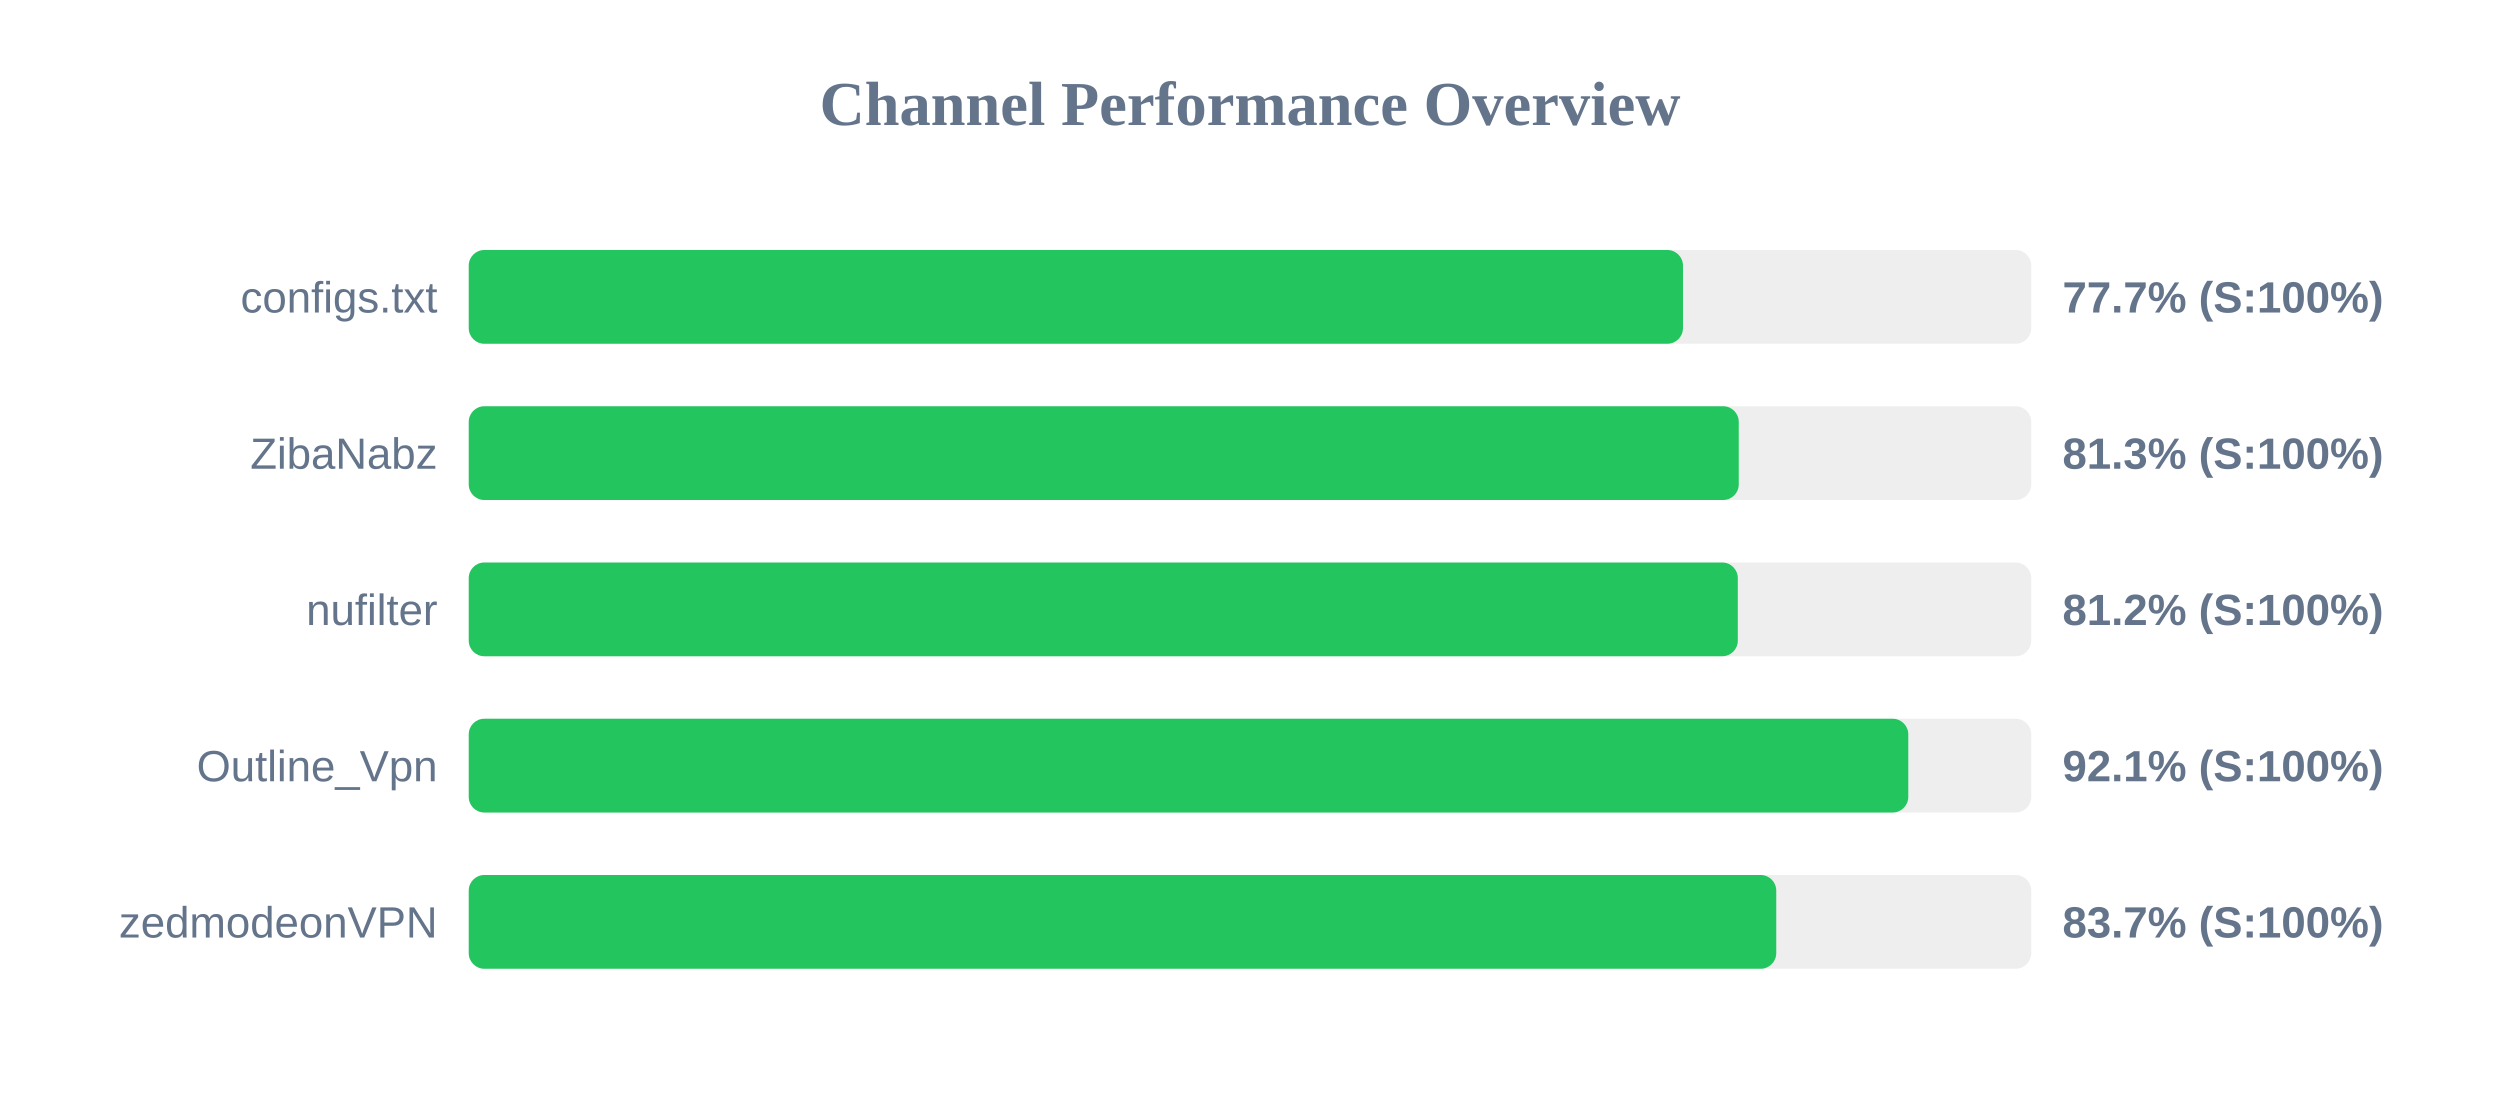
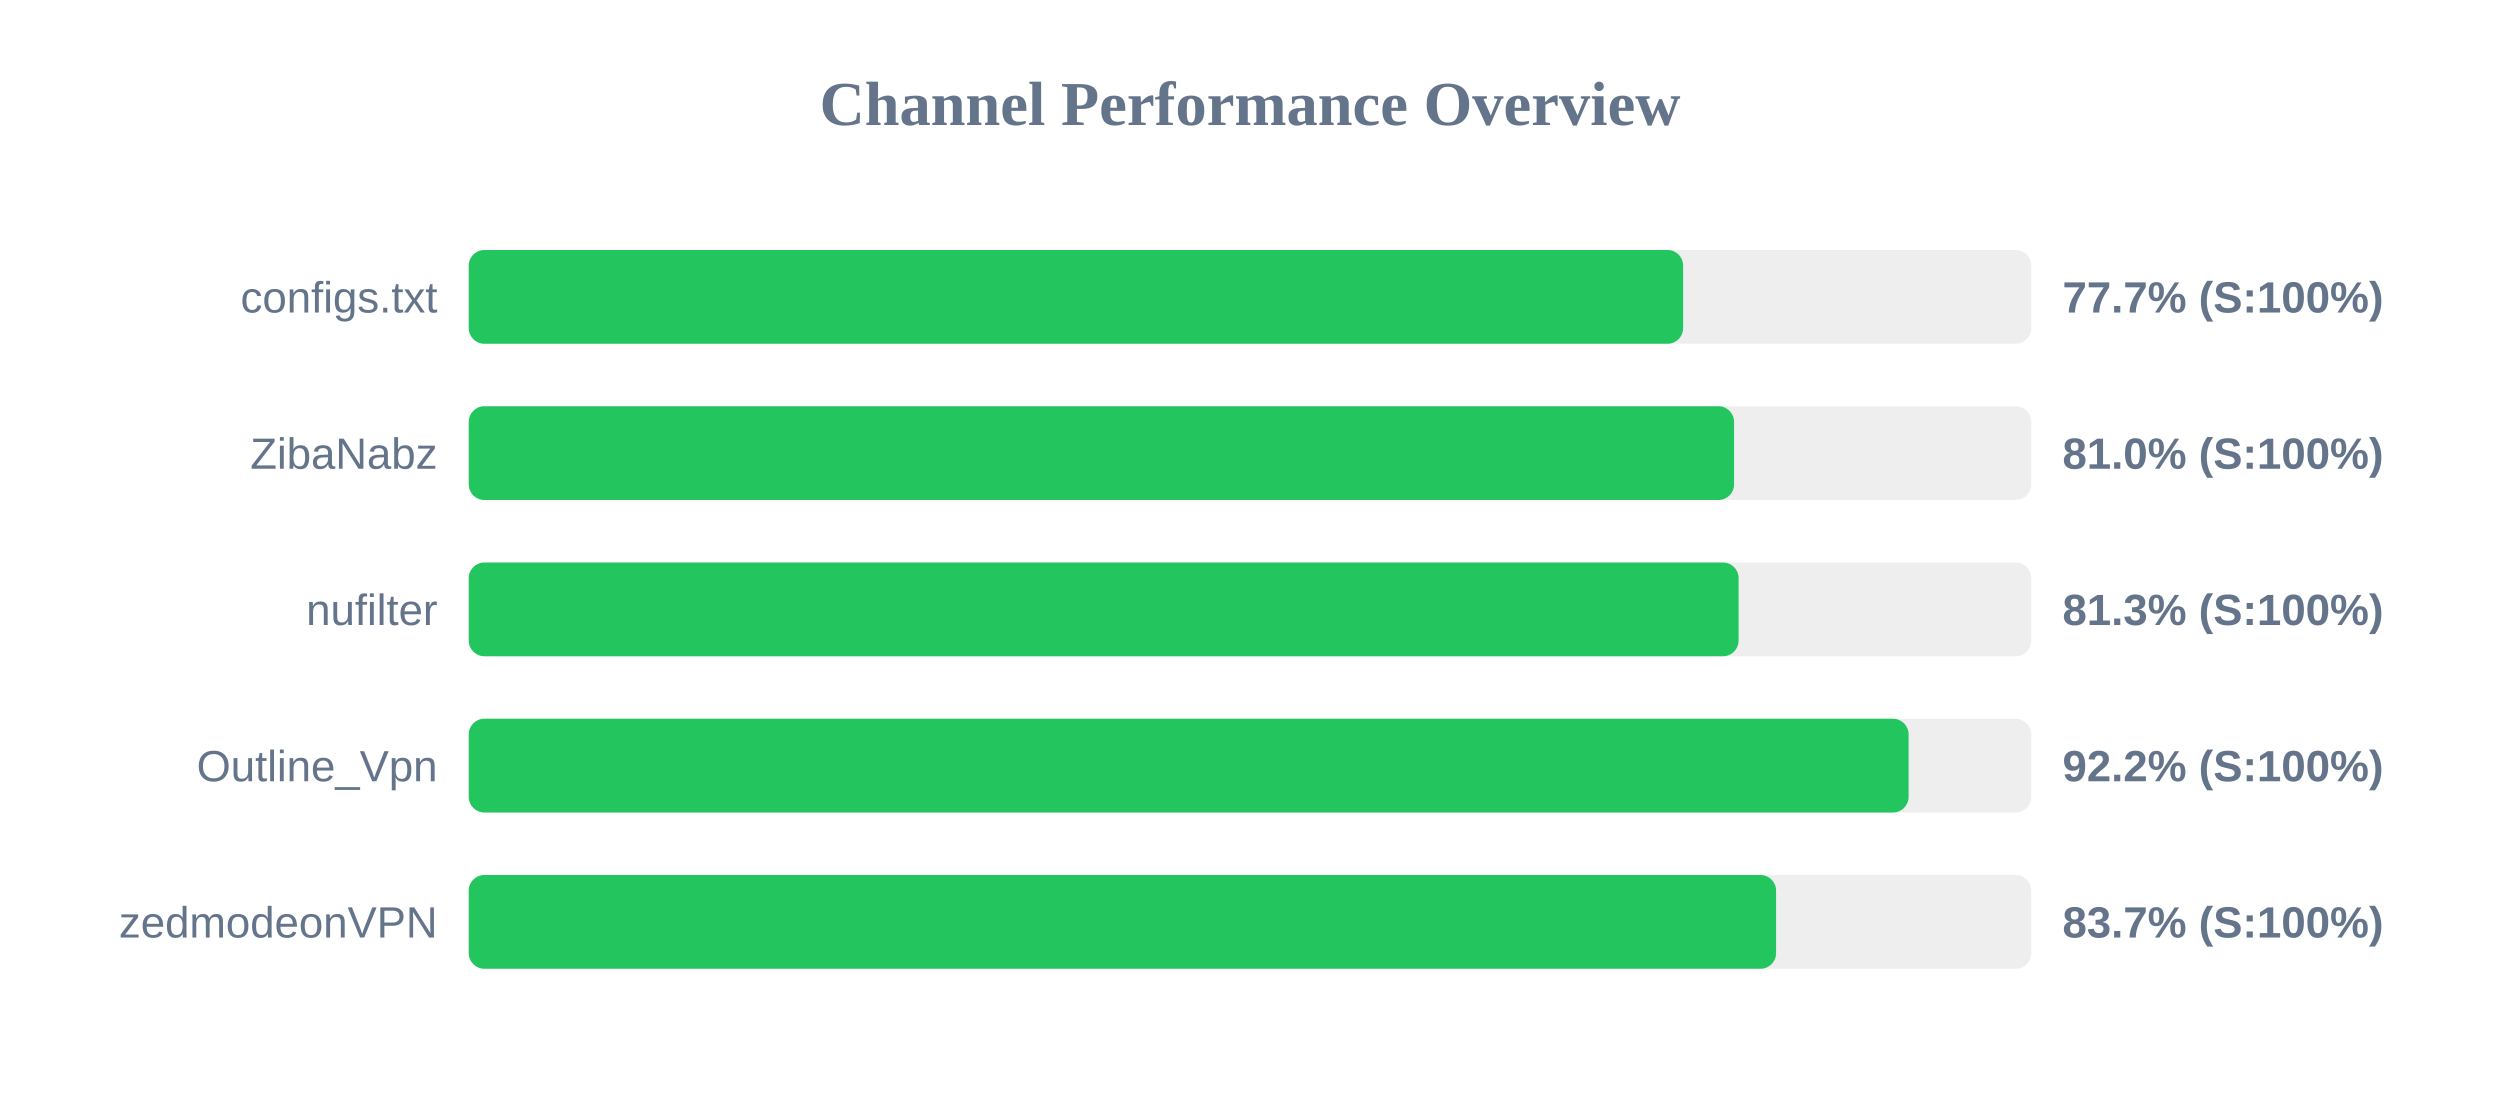
<svg xmlns="http://www.w3.org/2000/svg" width="800" height="350" version="1.1">
  <style>
        .row { font: 14px Arial; fill: #64748b; }
        .score { font: bold 14px Arial; fill: #64748b; }
    </style>
  <text x="400" y="40" text-anchor="middle" font-size="20px" font-weight="bold" fill="#64748b">Channel Performance Overview</text>
  <rect x="150" y="80" width="500" height="30" fill="#eee" rx="5" />
-   <rect x="150" y="80" width="388.55" height="30" fill="#22c55e" rx="5" />
+   <rect x="150" y="80" width="388.6" height="30" fill="#22c55e" rx="5" />
  <text x="140" y="100" text-anchor="end" class="row">configs.txt</text>
  <text x="660" y="100" text-anchor="start" class="score">77.7% (S:100%)</text>
  <rect x="150" y="130" width="500" height="30" fill="#eee" rx="5" />
-   <rect x="150" y="130" width="406.4" height="30" fill="#22c55e" rx="5" />
+   <rect x="150" y="130" width="404.9" height="30" fill="#22c55e" rx="5" />
  <text x="140" y="150" text-anchor="end" class="row">ZibaNabz</text>
-   <text x="660" y="150" text-anchor="start" class="score">81.3% (S:100%)</text>
+   <text x="660" y="150" text-anchor="start" class="score">81.0% (S:100%)</text>
  <rect x="150" y="180" width="500" height="30" fill="#eee" rx="5" />
-   <rect x="150" y="180" width="406.1" height="30" fill="#22c55e" rx="5" />
+   <rect x="150" y="180" width="406.35" height="30" fill="#22c55e" rx="5" />
  <text x="140" y="200" text-anchor="end" class="row">nufilter</text>
-   <text x="660" y="200" text-anchor="start" class="score">81.2% (S:100%)</text>
+   <text x="660" y="200" text-anchor="start" class="score">81.3% (S:100%)</text>
  <rect x="150" y="230" width="500" height="30" fill="#eee" rx="5" />
-   <rect x="150" y="230" width="460.65" height="30" fill="#22c55e" rx="5" />
+   <rect x="150" y="230" width="460.75" height="30" fill="#22c55e" rx="5" />
  <text x="140" y="250" text-anchor="end" class="row">Outline_Vpn</text>
-   <text x="660" y="250" text-anchor="start" class="score">92.1% (S:100%)</text>
+   <text x="660" y="250" text-anchor="start" class="score">92.2% (S:100%)</text>
  <rect x="150" y="280" width="500" height="30" fill="#eee" rx="5" />
-   <rect x="150" y="280" width="418.4" height="30" fill="#22c55e" rx="5" />
+   <rect x="150" y="280" width="418.35" height="30" fill="#22c55e" rx="5" />
  <text x="140" y="300" text-anchor="end" class="row">zedmodeonVPN</text>
  <text x="660" y="300" text-anchor="start" class="score">83.7% (S:100%)</text>
</svg>
